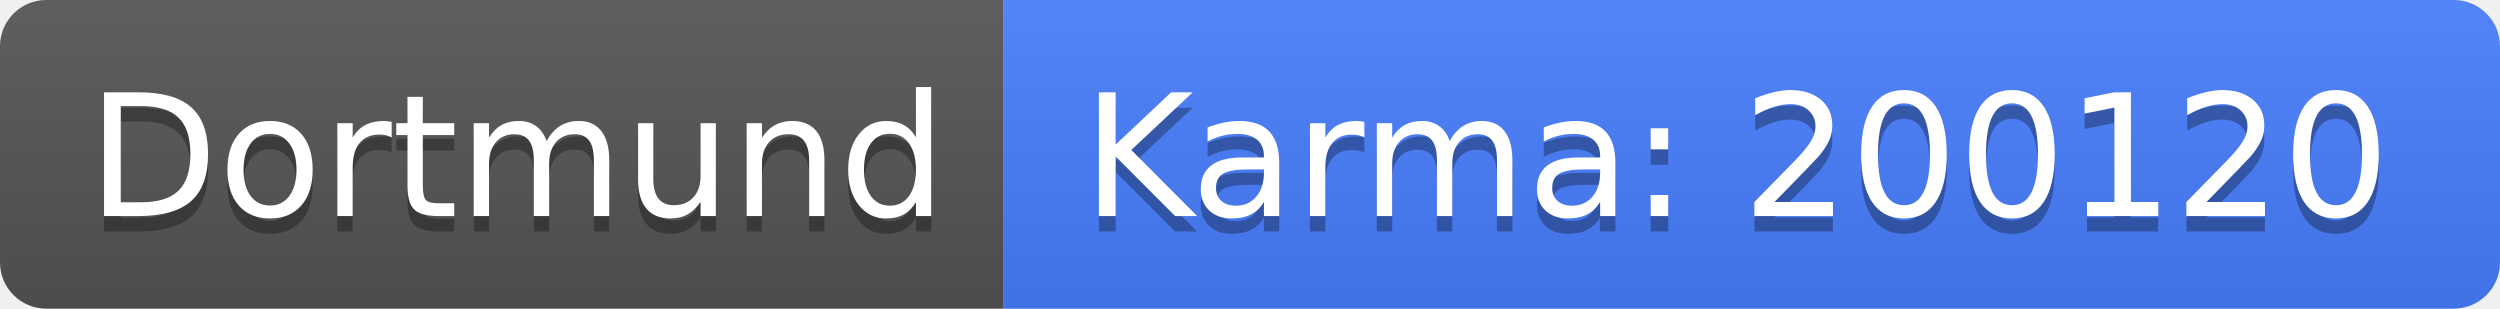
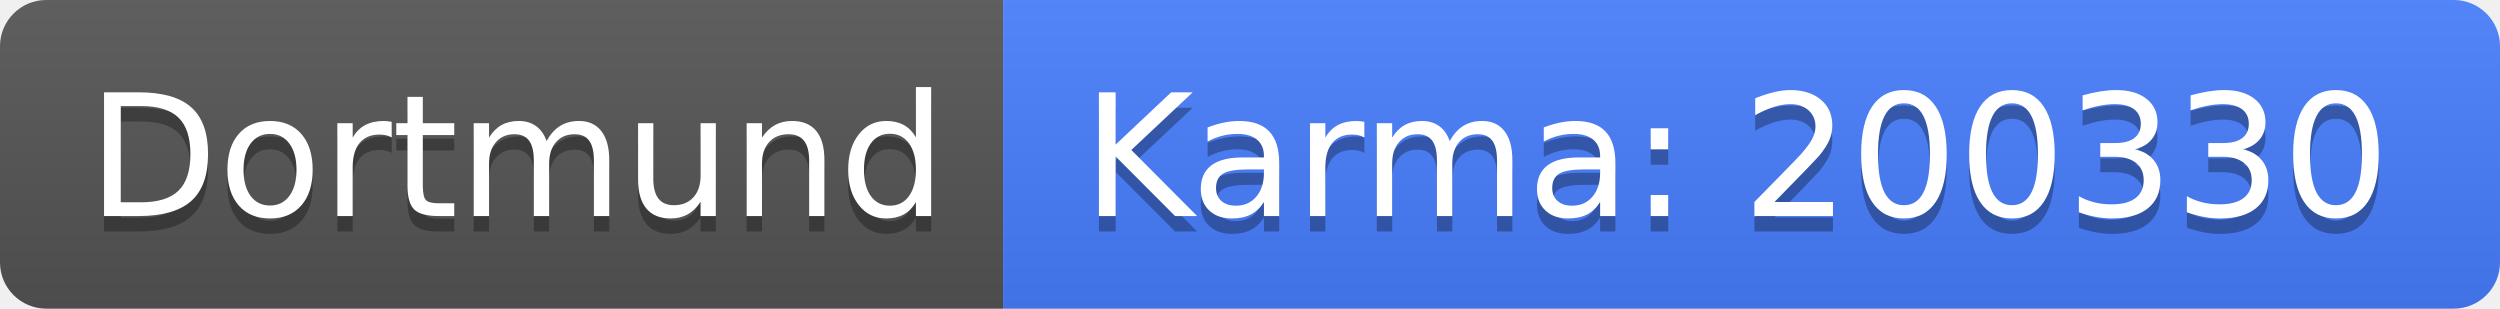
<svg xmlns="http://www.w3.org/2000/svg" width="162" height="20">
  <linearGradient id="b" x2="0" y2="100%">
    <stop offset="0" stop-color="#bbb" stop-opacity=".1" />
    <stop offset="1" stop-opacity=".1" />
  </linearGradient>
  <clipPath id="a">
    <rect width="162" height="20" rx="3" fill="#fff" />
  </clipPath>
  <g clip-path="url(#a)">
    <path fill="#555" d="M0 0h65v20H0z" />
    <path fill="#477eff" d="M65 0h97v20H65z" />
    <path fill="url(#b)" d="M0 0h162v20H0z" />
  </g>
  <g fill="#fff" text-anchor="middle" font-family="DejaVu Sans,Verdana,Geneva,sans-serif" font-size="110">
    <text x="335" y="150" fill="#010101" fill-opacity=".3" transform="scale(.1)" textLength="550">Dortmund</text>
    <text x="335" y="140" transform="scale(.1)" textLength="550">Dortmund</text>
-     <text x="1125" y="150" fill="#010101" fill-opacity=".3" transform="scale(.1)" textLength="870">Karma: 200120</text>
-     <text x="1125" y="140" transform="scale(.1)" textLength="870">Karma: 200120</text>
+     <text x="1125" y="150" fill="#010101" fill-opacity=".3" transform="scale(.1)" textLength="870">Karma: 200330</text>
+     <text x="1125" y="140" transform="scale(.1)" textLength="870">Karma: 200330</text>
  </g>
</svg>
